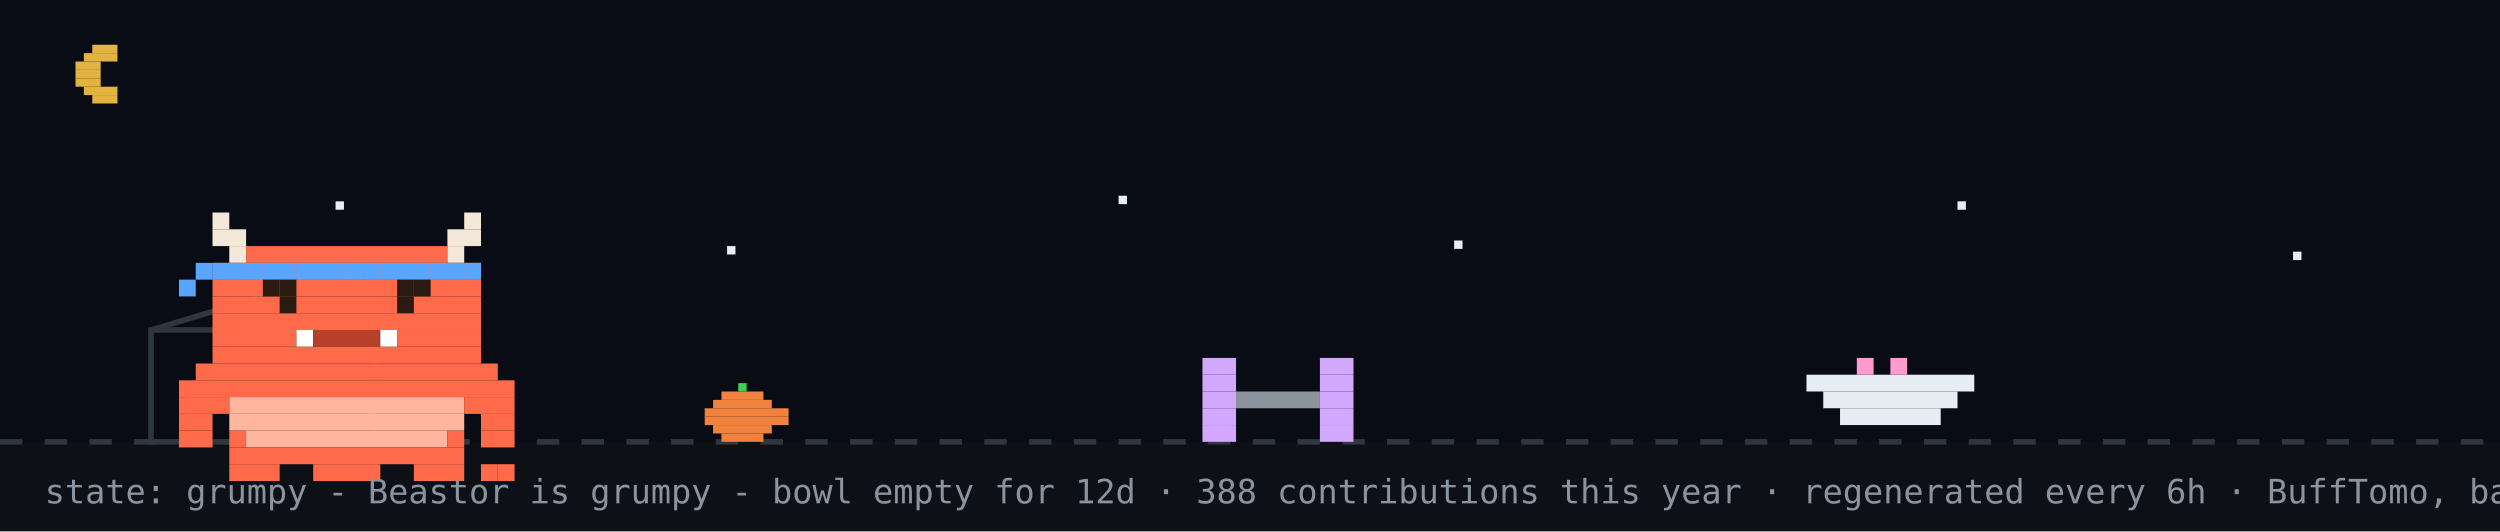
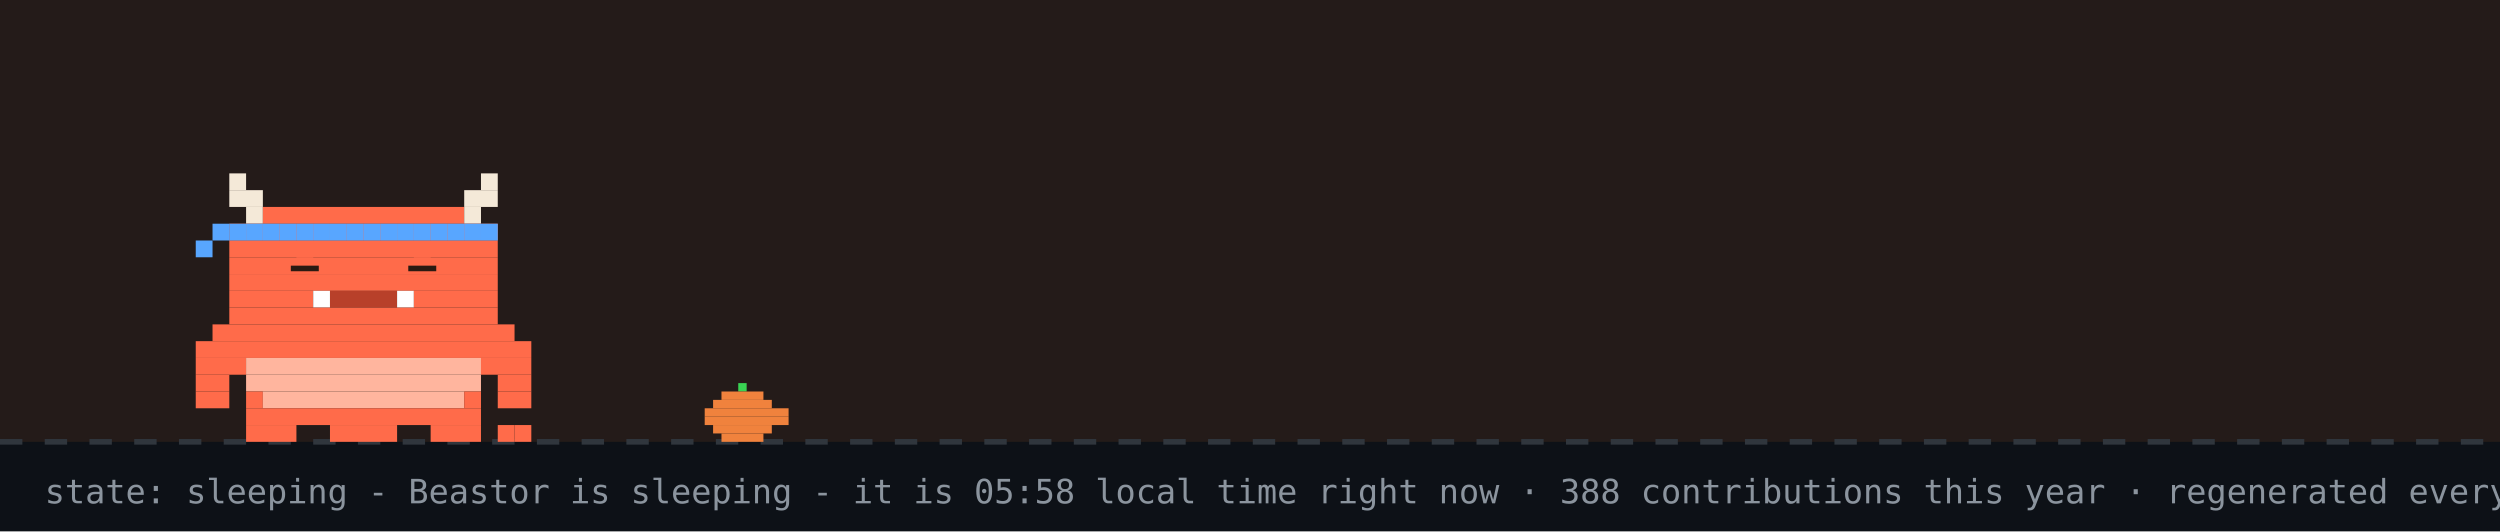
- <svg xmlns="http://www.w3.org/2000/svg" width="894" height="190" viewBox="0 0 894 190" role="img" aria-label="Beastor: grumpy">
+ <svg xmlns="http://www.w3.org/2000/svg" width="894" height="190" viewBox="0 0 894 190" role="img" aria-label="Beastor: sleeping">
  <rect width="894" height="190" fill="#0d1117" />
-   <rect width="894" height="158" fill="#02060f" opacity="0.4" />
-   <rect x="33" y="16" width="9" height="3" fill="#e3b341" />
-   <rect x="30" y="19" width="12" height="3" fill="#e3b341" />
-   <rect x="27" y="22" width="9" height="3" fill="#e3b341" />
-   <rect x="27" y="25" width="9" height="3" fill="#e3b341" />
-   <rect x="27" y="28" width="9" height="3" fill="#e3b341" />
-   <rect x="30" y="31" width="12" height="3" fill="#e3b341" />
-   <rect x="33" y="34" width="9" height="3" fill="#e3b341" />
-   <rect x="120" y="72" width="3" height="3" fill="#e6edf3">
-     <animate attributeName="opacity" values="1;0.2;1" dur="2.2s" begin="0s" repeatCount="indefinite" />
-   </rect>
-   <rect x="260" y="88" width="3" height="3" fill="#e6edf3">
-     <animate attributeName="opacity" values="1;0.2;1" dur="2.2s" begin="0.7s" repeatCount="indefinite" />
-   </rect>
-   <rect x="400" y="70" width="3" height="3" fill="#e6edf3">
-     <animate attributeName="opacity" values="1;0.2;1" dur="2.2s" begin="1.3s" repeatCount="indefinite" />
-   </rect>
-   <rect x="520" y="86" width="3" height="3" fill="#e6edf3">
-     <animate attributeName="opacity" values="1;0.2;1" dur="2.2s" begin="0.4s" repeatCount="indefinite" />
-   </rect>
-   <rect x="700" y="72" width="3" height="3" fill="#e6edf3">
-     <animate attributeName="opacity" values="1;0.2;1" dur="2.2s" begin="1.7s" repeatCount="indefinite" />
-   </rect>
-   <rect x="820" y="90" width="3" height="3" fill="#e6edf3">
-     <animate attributeName="opacity" values="1;0.2;1" dur="2.2s" begin="1s" repeatCount="indefinite" />
-   </rect>
+   <rect width="894" height="158" fill="#f77825" opacity="0.1" />
  <line x1="0" y1="158" x2="894" y2="158" stroke="#30363d" stroke-width="2" stroke-dasharray="8 8" />
  <rect x="264" y="137" width="3" height="3" fill="#39d353" />
  <rect x="258" y="140" width="15" height="3" fill="#f0823d" />
  <rect x="255" y="143" width="21" height="3" fill="#f0823d" />
  <rect x="252" y="146" width="30" height="3" fill="#f0823d" />
  <rect x="252" y="149" width="30" height="3" fill="#f0823d" />
  <rect x="255" y="152" width="21" height="3" fill="#f0823d" />
  <rect x="258" y="155" width="15" height="3" fill="#f0823d" />
-   <rect x="54" y="118" width="80" height="40" fill="none" stroke="#30363d" stroke-width="2" />
-   <line x1="54" y1="118" x2="94" y2="106" stroke="#30363d" stroke-width="2" />
-   <g transform="translate(430,0)">
-     <g>
-       <animateTransform attributeName="transform" type="translate" values="0 0;0 0;52 -10;52 0;52 0;0 0" keyTimes="0;0.660;0.690;0.780;0.860;1" dur="32s" begin="0s" repeatCount="indefinite" />
-       <rect x="0" y="128" width="12" height="6" fill="#d2a8ff" />
-       <rect x="42" y="128" width="12" height="6" fill="#d2a8ff" />
-       <rect x="0" y="134" width="12" height="6" fill="#d2a8ff" />
-       <rect x="42" y="134" width="12" height="6" fill="#d2a8ff" />
-       <rect x="0" y="140" width="12" height="6" fill="#d2a8ff" />
-       <rect x="12" y="140" width="30" height="6" fill="#8b949e" />
-       <rect x="42" y="140" width="12" height="6" fill="#d2a8ff" />
-       <rect x="0" y="146" width="12" height="6" fill="#d2a8ff" />
-       <rect x="42" y="146" width="12" height="6" fill="#d2a8ff" />
-       <rect x="0" y="152" width="12" height="6" fill="#d2a8ff" />
-       <rect x="42" y="152" width="12" height="6" fill="#d2a8ff" />
-     </g>
+   <g>
+     <animateTransform attributeName="transform" type="translate" values="0 0;0 3;0 0" dur="3s" repeatCount="indefinite" />
+     <rect x="82" y="62" width="6" height="6" fill="#F4E9D8" />
+     <rect x="172" y="62" width="6" height="6" fill="#F4E9D8" />
+     <rect x="82" y="68" width="12" height="6" fill="#F4E9D8" />
+     <rect x="166" y="68" width="12" height="6" fill="#F4E9D8" />
+     <rect x="88" y="74" width="6" height="6" fill="#F4E9D8" />
+     <rect x="94" y="74" width="72" height="6" fill="#FF6B4A" />
+     <rect x="166" y="74" width="6" height="6" fill="#F4E9D8" />
+     <rect x="82" y="80" width="96" height="6" fill="#FF6B4A" />
+     <rect x="82" y="86" width="96" height="6" fill="#FF6B4A" />
+     <rect x="82" y="92" width="96" height="6" fill="#FF6B4A" />
+     <rect x="82" y="98" width="96" height="6" fill="#FF6B4A" />
+     <rect x="82" y="104" width="30" height="6" fill="#FF6B4A" />
+     <rect x="112" y="104" width="6" height="6" fill="#FFFFFF" />
+     <rect x="118" y="104" width="24" height="6" fill="#B8402A" />
+     <rect x="142" y="104" width="6" height="6" fill="#FFFFFF" />
+     <rect x="148" y="104" width="30" height="6" fill="#FF6B4A" />
+     <rect x="82" y="110" width="96" height="6" fill="#FF6B4A" />
+     <rect x="76" y="116" width="108" height="6" fill="#FF6B4A" />
+     <rect x="70" y="122" width="120" height="6" fill="#FF6B4A" />
+     <rect x="70" y="128" width="18" height="6" fill="#FF6B4A" />
+     <rect x="88" y="128" width="84" height="6" fill="#FFB59E" />
+     <rect x="172" y="128" width="18" height="6" fill="#FF6B4A" />
+     <rect x="70" y="134" width="12" height="6" fill="#FF6B4A" />
+     <rect x="88" y="134" width="84" height="6" fill="#FFB59E" />
+     <rect x="178" y="134" width="12" height="6" fill="#FF6B4A" />
+     <rect x="70" y="140" width="12" height="6" fill="#FF6B4A" />
+     <rect x="88" y="140" width="6" height="6" fill="#FF6B4A" />
+     <rect x="94" y="140" width="72" height="6" fill="#FFB59E" />
+     <rect x="166" y="140" width="6" height="6" fill="#FF6B4A" />
+     <rect x="178" y="140" width="12" height="6" fill="#FF6B4A" />
+     <rect x="88" y="146" width="84" height="6" fill="#FF6B4A" />
+     <rect x="88" y="152" width="18" height="6" fill="#FF6B4A" />
+     <rect x="118" y="152" width="24" height="6" fill="#FF6B4A" />
+     <rect x="154" y="152" width="18" height="6" fill="#FF6B4A" />
+     <rect x="82" y="80" width="6" height="6" fill="#58a6ff" />
+     <rect x="88" y="80" width="6" height="6" fill="#58a6ff" />
+     <rect x="94" y="80" width="6" height="6" fill="#58a6ff" />
+     <rect x="100" y="80" width="6" height="6" fill="#58a6ff" />
+     <rect x="106" y="80" width="6" height="6" fill="#58a6ff" />
+     <rect x="112" y="80" width="6" height="6" fill="#58a6ff" />
+     <rect x="118" y="80" width="6" height="6" fill="#58a6ff" />
+     <rect x="124" y="80" width="6" height="6" fill="#58a6ff" />
+     <rect x="130" y="80" width="6" height="6" fill="#58a6ff" />
+     <rect x="136" y="80" width="6" height="6" fill="#58a6ff" />
+     <rect x="142" y="80" width="6" height="6" fill="#58a6ff" />
+     <rect x="148" y="80" width="6" height="6" fill="#58a6ff" />
+     <rect x="154" y="80" width="6" height="6" fill="#58a6ff" />
+     <rect x="160" y="80" width="6" height="6" fill="#58a6ff" />
+     <rect x="166" y="80" width="6" height="6" fill="#58a6ff" />
+     <rect x="172" y="80" width="6" height="6" fill="#58a6ff" />
+     <rect x="76" y="80" width="6" height="6" fill="#58a6ff" />
+     <rect x="70" y="86" width="6" height="6" fill="#58a6ff" />
+     <rect x="178" y="152" width="6" height="6" fill="#FF6B4A" />
+     <rect x="184" y="152" width="6" height="6" fill="#FF6B4A" />
+     <rect x="106" y="92" width="6" height="6" fill="#FF6B4A" />
+     <rect x="104" y="95" width="10" height="2" fill="#2A1A12" />
+     <rect x="148" y="92" width="6" height="6" fill="#FF6B4A" />
+     <rect x="146" y="95" width="10" height="2" fill="#2A1A12" />
  </g>
-   <rect x="646" y="134" width="60" height="6" fill="#e6edf3" />
-   <rect x="652" y="140" width="48" height="6" fill="#e6edf3" />
-   <rect x="658" y="146" width="36" height="6" fill="#e6edf3" />
-   <rect x="664" y="128" width="6" height="6" fill="#ff9bce" />
-   <rect x="676" y="128" width="6" height="6" fill="#ff9bce" />
-   <g transform="translate(64,14)">
-     <rect x="0" y="122" width="120" height="6" fill="#FF6B4A" />
-     <rect x="0" y="128" width="18" height="6" fill="#FF6B4A" />
-     <rect x="18" y="128" width="84" height="6" fill="#FFB59E" />
-     <rect x="102" y="128" width="18" height="6" fill="#FF6B4A" />
-     <rect x="0" y="134" width="12" height="6" fill="#FF6B4A" />
-     <rect x="18" y="134" width="84" height="6" fill="#FFB59E" />
-     <rect x="108" y="134" width="12" height="6" fill="#FF6B4A" />
-     <rect x="0" y="140" width="12" height="6" fill="#FF6B4A" />
-     <rect x="18" y="140" width="6" height="6" fill="#FF6B4A" />
-     <rect x="24" y="140" width="72" height="6" fill="#FFB59E" />
-     <rect x="96" y="140" width="6" height="6" fill="#FF6B4A" />
-     <rect x="108" y="140" width="12" height="6" fill="#FF6B4A" />
-     <rect x="18" y="146" width="84" height="6" fill="#FF6B4A" />
-     <rect x="18" y="152" width="18" height="6" fill="#FF6B4A" />
-     <rect x="48" y="152" width="24" height="6" fill="#FF6B4A" />
-     <rect x="84" y="152" width="18" height="6" fill="#FF6B4A" />
-     <g>
-       <animate attributeName="opacity" values="1;0;1" keyTimes="0;0.5;1" calcMode="discrete" dur="3.2s" repeatCount="indefinite" />
-       <rect x="108" y="152" width="6" height="6" fill="#FF6B4A" />
-       <rect x="114" y="152" width="6" height="6" fill="#FF6B4A" />
-     </g>
-     <g opacity="0">
-       <animate attributeName="opacity" values="0;1;0" keyTimes="0;0.5;1" calcMode="discrete" dur="3.2s" repeatCount="indefinite" />
-       <rect x="108" y="152" width="6" height="6" fill="#FF6B4A" />
-       <rect x="114" y="146" width="6" height="6" fill="#FF6B4A" />
-     </g>
-     <g>
-       <rect x="12" y="62" width="6" height="6" fill="#F4E9D8" />
-       <rect x="102" y="62" width="6" height="6" fill="#F4E9D8" />
-       <rect x="12" y="68" width="12" height="6" fill="#F4E9D8" />
-       <rect x="96" y="68" width="12" height="6" fill="#F4E9D8" />
-       <rect x="18" y="74" width="6" height="6" fill="#F4E9D8" />
-       <rect x="24" y="74" width="72" height="6" fill="#FF6B4A" />
-       <rect x="96" y="74" width="6" height="6" fill="#F4E9D8" />
-       <rect x="12" y="80" width="96" height="6" fill="#FF6B4A" />
-       <rect x="12" y="86" width="96" height="6" fill="#FF6B4A" />
-       <rect x="12" y="92" width="96" height="6" fill="#FF6B4A" />
-       <rect x="12" y="98" width="96" height="6" fill="#FF6B4A" />
-       <rect x="12" y="104" width="30" height="6" fill="#FF6B4A" />
-       <rect x="42" y="104" width="6" height="6" fill="#FFFFFF" />
-       <rect x="48" y="104" width="24" height="6" fill="#B8402A" />
-       <rect x="72" y="104" width="6" height="6" fill="#FFFFFF" />
-       <rect x="78" y="104" width="30" height="6" fill="#FF6B4A" />
-       <rect x="12" y="110" width="96" height="6" fill="#FF6B4A" />
-       <rect x="6" y="116" width="108" height="6" fill="#FF6B4A" />
-       <rect x="12" y="80" width="6" height="6" fill="#58a6ff" />
-       <rect x="18" y="80" width="6" height="6" fill="#58a6ff" />
-       <rect x="24" y="80" width="6" height="6" fill="#58a6ff" />
-       <rect x="30" y="80" width="6" height="6" fill="#58a6ff" />
-       <rect x="36" y="80" width="6" height="6" fill="#58a6ff" />
-       <rect x="42" y="80" width="6" height="6" fill="#58a6ff" />
-       <rect x="48" y="80" width="6" height="6" fill="#58a6ff" />
-       <rect x="54" y="80" width="6" height="6" fill="#58a6ff" />
-       <rect x="60" y="80" width="6" height="6" fill="#58a6ff" />
-       <rect x="66" y="80" width="6" height="6" fill="#58a6ff" />
-       <rect x="72" y="80" width="6" height="6" fill="#58a6ff" />
-       <rect x="78" y="80" width="6" height="6" fill="#58a6ff" />
-       <rect x="84" y="80" width="6" height="6" fill="#58a6ff" />
-       <rect x="90" y="80" width="6" height="6" fill="#58a6ff" />
-       <rect x="96" y="80" width="6" height="6" fill="#58a6ff" />
-       <rect x="102" y="80" width="6" height="6" fill="#58a6ff" />
-       <rect x="6" y="80" width="6" height="6" fill="#58a6ff" />
-       <rect x="0" y="86" width="6" height="6" fill="#58a6ff" />
-       <g>
-         <animate attributeName="opacity" values="1;0;1" keyTimes="0;0.96;1" calcMode="discrete" dur="4.2s" repeatCount="indefinite" />
-         <rect x="36" y="92" width="6" height="6" fill="#2A1A12" />
-         <rect x="78" y="92" width="6" height="6" fill="#2A1A12" />
-       </g>
-       <g opacity="0">
-         <animate attributeName="opacity" values="0;1;0" keyTimes="0;0.96;1" calcMode="discrete" dur="4.2s" repeatCount="indefinite" />
-         <rect x="36" y="92" width="6" height="6" fill="#FF6B4A" />
-         <rect x="78" y="92" width="6" height="6" fill="#FF6B4A" />
-       </g>
-       <rect x="30" y="86" width="6" height="6" fill="#2A1A12" />
-       <rect x="36" y="86" width="6" height="6" fill="#2A1A12" />
-       <rect x="78" y="86" width="6" height="6" fill="#2A1A12" />
-       <rect x="84" y="86" width="6" height="6" fill="#2A1A12" />
-     </g>
-   </g>
-   <g opacity="0">
-     <animate attributeName="opacity" values="0;0;1;1;0;0" keyTimes="0;0.07;0.14;0.85;0.96;1" dur="7s" repeatCount="1" fill="freeze" />
-     <rect x="60" y="12" width="380" height="46" rx="10" fill="#30363d" />
-     <polygon points="110,58 130,58 118,74" fill="#30363d" />
-     <text x="76" y="31" font-family="monospace" font-size="13" fill="#e6edf3">up late? me too - welcome to yuri's corner</text>
-     <text x="76" y="48" font-family="monospace" font-size="12" fill="#8b949e">scroll down for projects + contact</text>
-     <polygon points="230,66 246,66 238,78" fill="#58a6ff">
-       <animateTransform attributeName="transform" type="translate" values="0 0;0 6;0 0" dur="0.8s" repeatCount="indefinite" />
-     </polygon>
-   </g>
-   <g opacity="0">
-     <animate attributeName="opacity" values="0;0;1;1;0;0" keyTimes="0;0.000;0.040;0.267;0.307;1" dur="18s" begin="5s" repeatCount="indefinite" />
-     <rect x="658.4" y="14" width="219.6" height="30" rx="9" fill="#30363d" />
-     <polygon points="684.4,44 702.4,44 691.4,54" fill="#30363d" />
-     <text x="669.4" y="33" font-family="monospace" font-size="12" fill="#e6edf3">hacking on Vending-machine</text>
-   </g>
-   <g opacity="0">
-     <animate attributeName="opacity" values="0;0;1;1;0;0" keyTimes="0;0.333;0.373;0.600;0.640;1" dur="18s" begin="5s" repeatCount="indefinite" />
-     <rect x="711.6" y="14" width="166.4" height="30" rx="9" fill="#30363d" />
-     <polygon points="737.6,44 755.6,44 744.6,54" fill="#30363d" />
-     <text x="722.6" y="33" font-family="monospace" font-size="12" fill="#e6edf3">featured projects ↓</text>
-   </g>
-   <g opacity="0">
-     <animate attributeName="opacity" values="0;0;1;1;0;0" keyTimes="0;0.667;0.707;0.933;0.973;1" dur="18s" begin="5s" repeatCount="indefinite" />
-     <rect x="696.4" y="14" width="181.6" height="30" rx="9" fill="#30363d" />
-     <polygon points="722.4,44 740.4,44 729.4,54" fill="#30363d" />
-     <text x="707.4" y="33" font-family="monospace" font-size="12" fill="#e6edf3">live stats + graphs ↓</text>
-   </g>
-   <text x="16" y="180" font-family="monospace" font-size="12" fill="#8b949e">state: grumpy - Beastor is grumpy - bowl empty for 12d · 388 contributions this year · regenerated every 6h · BuffTomo, based on YourTomo by prsdx</text>
+   <text x="214" y="76" font-family="monospace" font-size="12" fill="#58a6ff" opacity="0">z<animateTransform attributeName="transform" type="translate" values="0 0;8 -26" dur="3s" begin="0s" repeatCount="indefinite" />
+     <animate attributeName="opacity" values="0;1;1;0" keyTimes="0;0.25;0.75;1" dur="3s" begin="0s" repeatCount="indefinite" />
+   </text>
+   <text x="228" y="76" font-family="monospace" font-size="15" fill="#58a6ff" opacity="0">z<animateTransform attributeName="transform" type="translate" values="0 0;8 -26" dur="3s" begin="1s" repeatCount="indefinite" />
+     <animate attributeName="opacity" values="0;1;1;0" keyTimes="0;0.25;0.75;1" dur="3s" begin="1s" repeatCount="indefinite" />
+   </text>
+   <text x="244" y="76" font-family="monospace" font-size="18" fill="#58a6ff" opacity="0">z<animateTransform attributeName="transform" type="translate" values="0 0;8 -26" dur="3s" begin="2s" repeatCount="indefinite" />
+     <animate attributeName="opacity" values="0;1;1;0" keyTimes="0;0.25;0.75;1" dur="3s" begin="2s" repeatCount="indefinite" />
+   </text>
+   <text x="16" y="180" font-family="monospace" font-size="12" fill="#8b949e">state: sleeping - Beastor is sleeping - it is 05:58 local time right now · 388 contributions this year · regenerated every 6h · BuffTomo, based on YourTomo by prsdx</text>
</svg>
